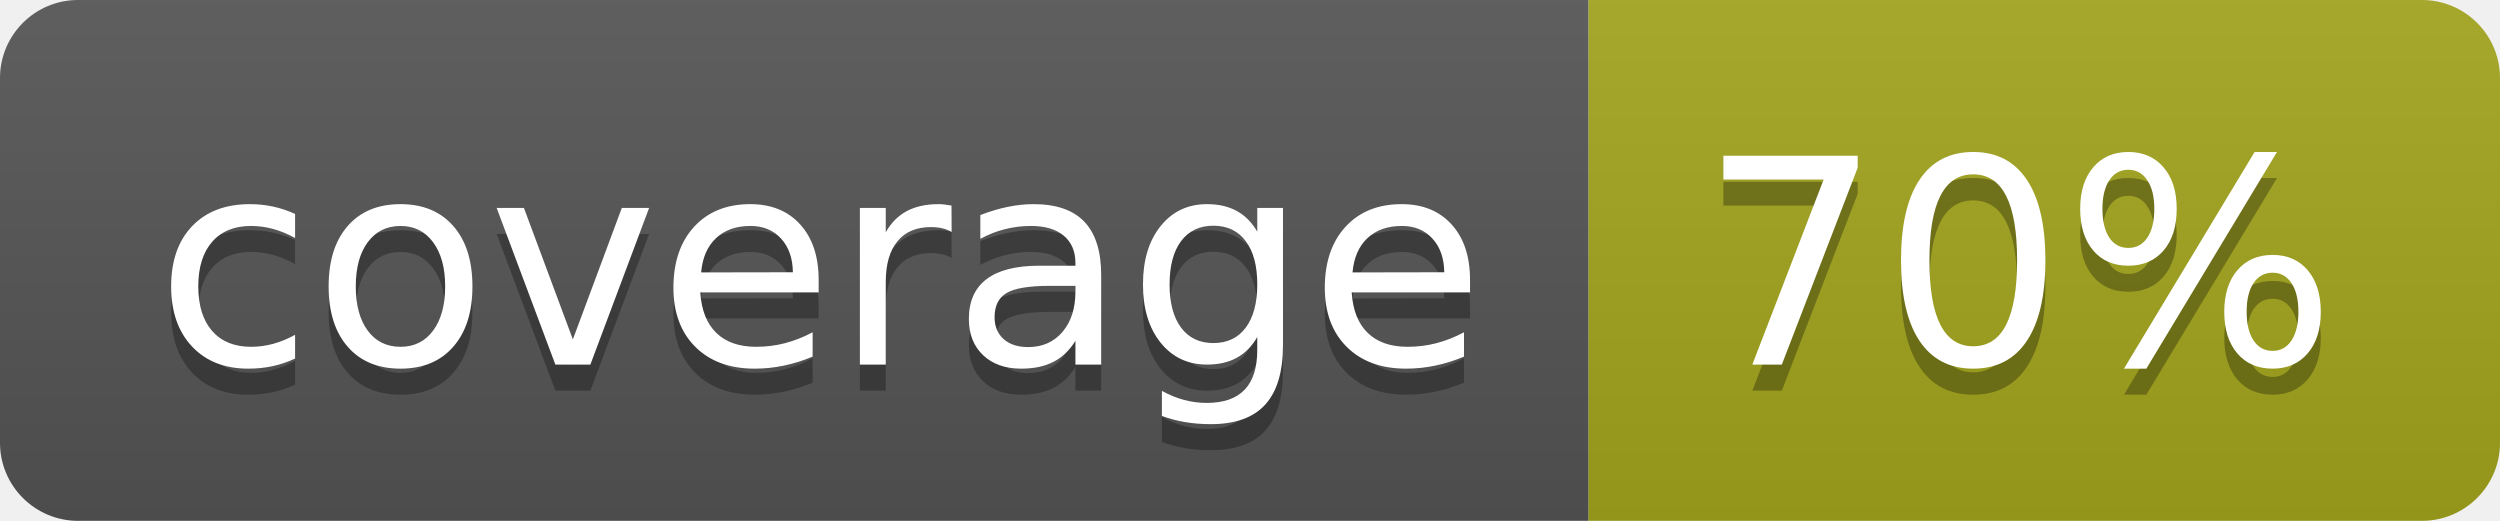
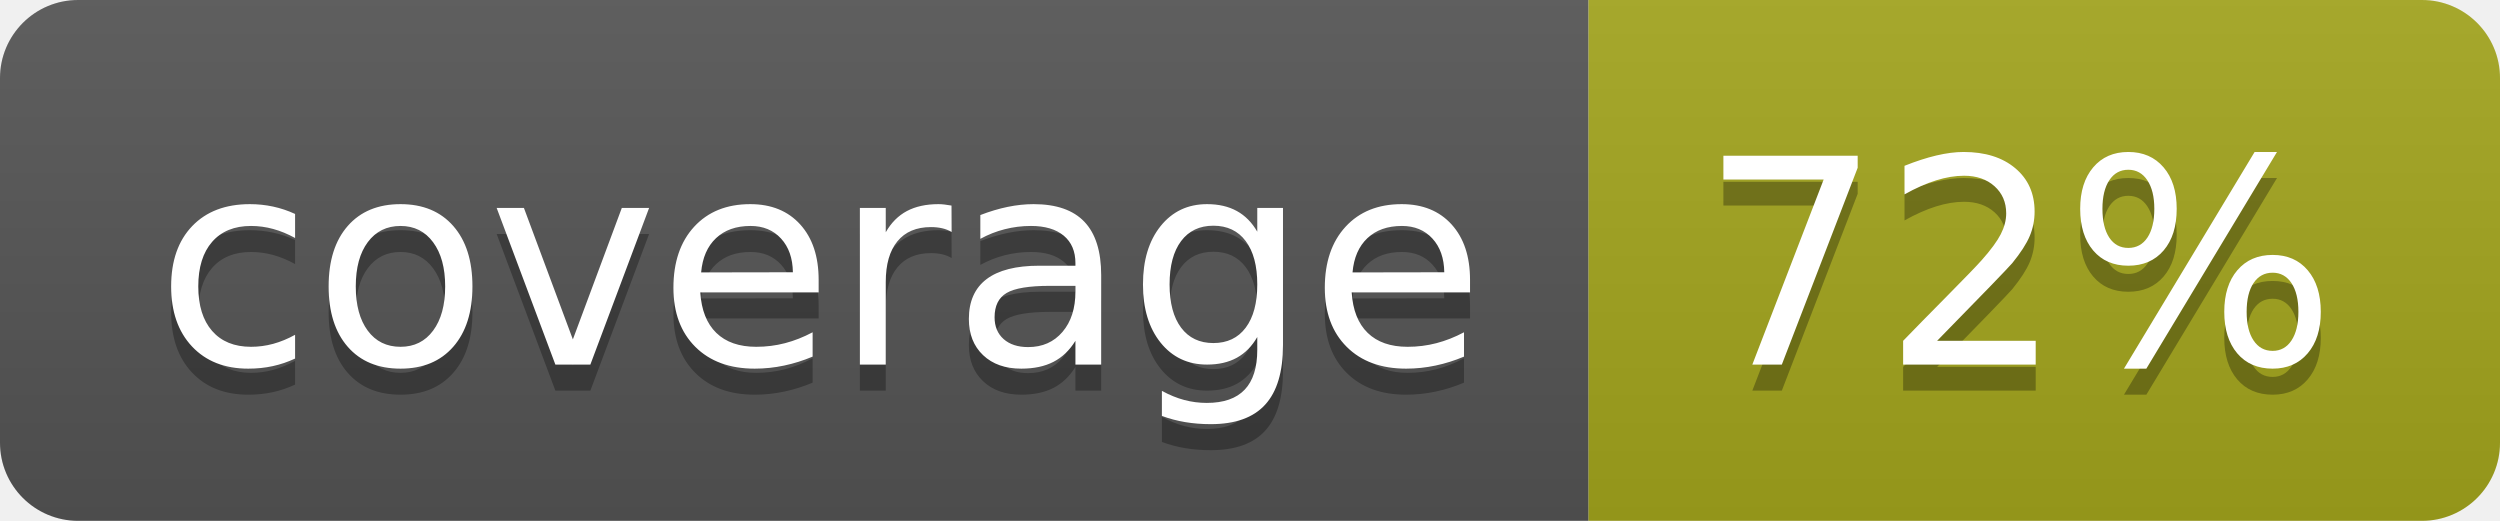
- <svg xmlns="http://www.w3.org/2000/svg" width="96" height="20" role="img" aria-label="coverage: 70%">
+ <svg xmlns="http://www.w3.org/2000/svg" width="96" height="20" role="img" aria-label="coverage: 72%">
  <linearGradient id="s" x2="0" y2="100%">
    <stop offset="0" stop-color="#bbb" stop-opacity=".1" />
    <stop offset="1" stop-opacity=".1" />
  </linearGradient>
  <clipPath id="r">
    <rect width="96" height="20" rx="3" fill="#fff" />
  </clipPath>
  <g clip-path="url(#r)">
    <rect width="61" height="20" fill="#555" />
    <rect x="61" width="35" height="20" fill="#a4a61d" />
    <rect width="96" height="20" fill="url(#s)" />
  </g>
  <g fill="#fff" text-anchor="middle" font-family="Verdana,Geneva,DejaVu Sans,sans-serif" text-rendering="geometricPrecision" font-size="110">
    <text aria-hidden="true" x="315" y="150" fill="#010101" fill-opacity=".3" transform="scale(.1)" textLength="510">coverage</text>
    <text x="315" y="140" transform="scale(.1)" fill="#fff" textLength="510">coverage</text>
-     <text aria-hidden="true" x="775" y="150" fill="#010101" fill-opacity=".3" transform="scale(.1)" textLength="250">70%</text>
-     <text x="775" y="140" transform="scale(.1)" fill="#fff" textLength="250">70%</text>
+     <text aria-hidden="true" x="775" y="150" fill="#010101" fill-opacity=".3" transform="scale(.1)" textLength="250">72%</text>
+     <text x="775" y="140" transform="scale(.1)" fill="#fff" textLength="250">72%</text>
  </g>
</svg>
